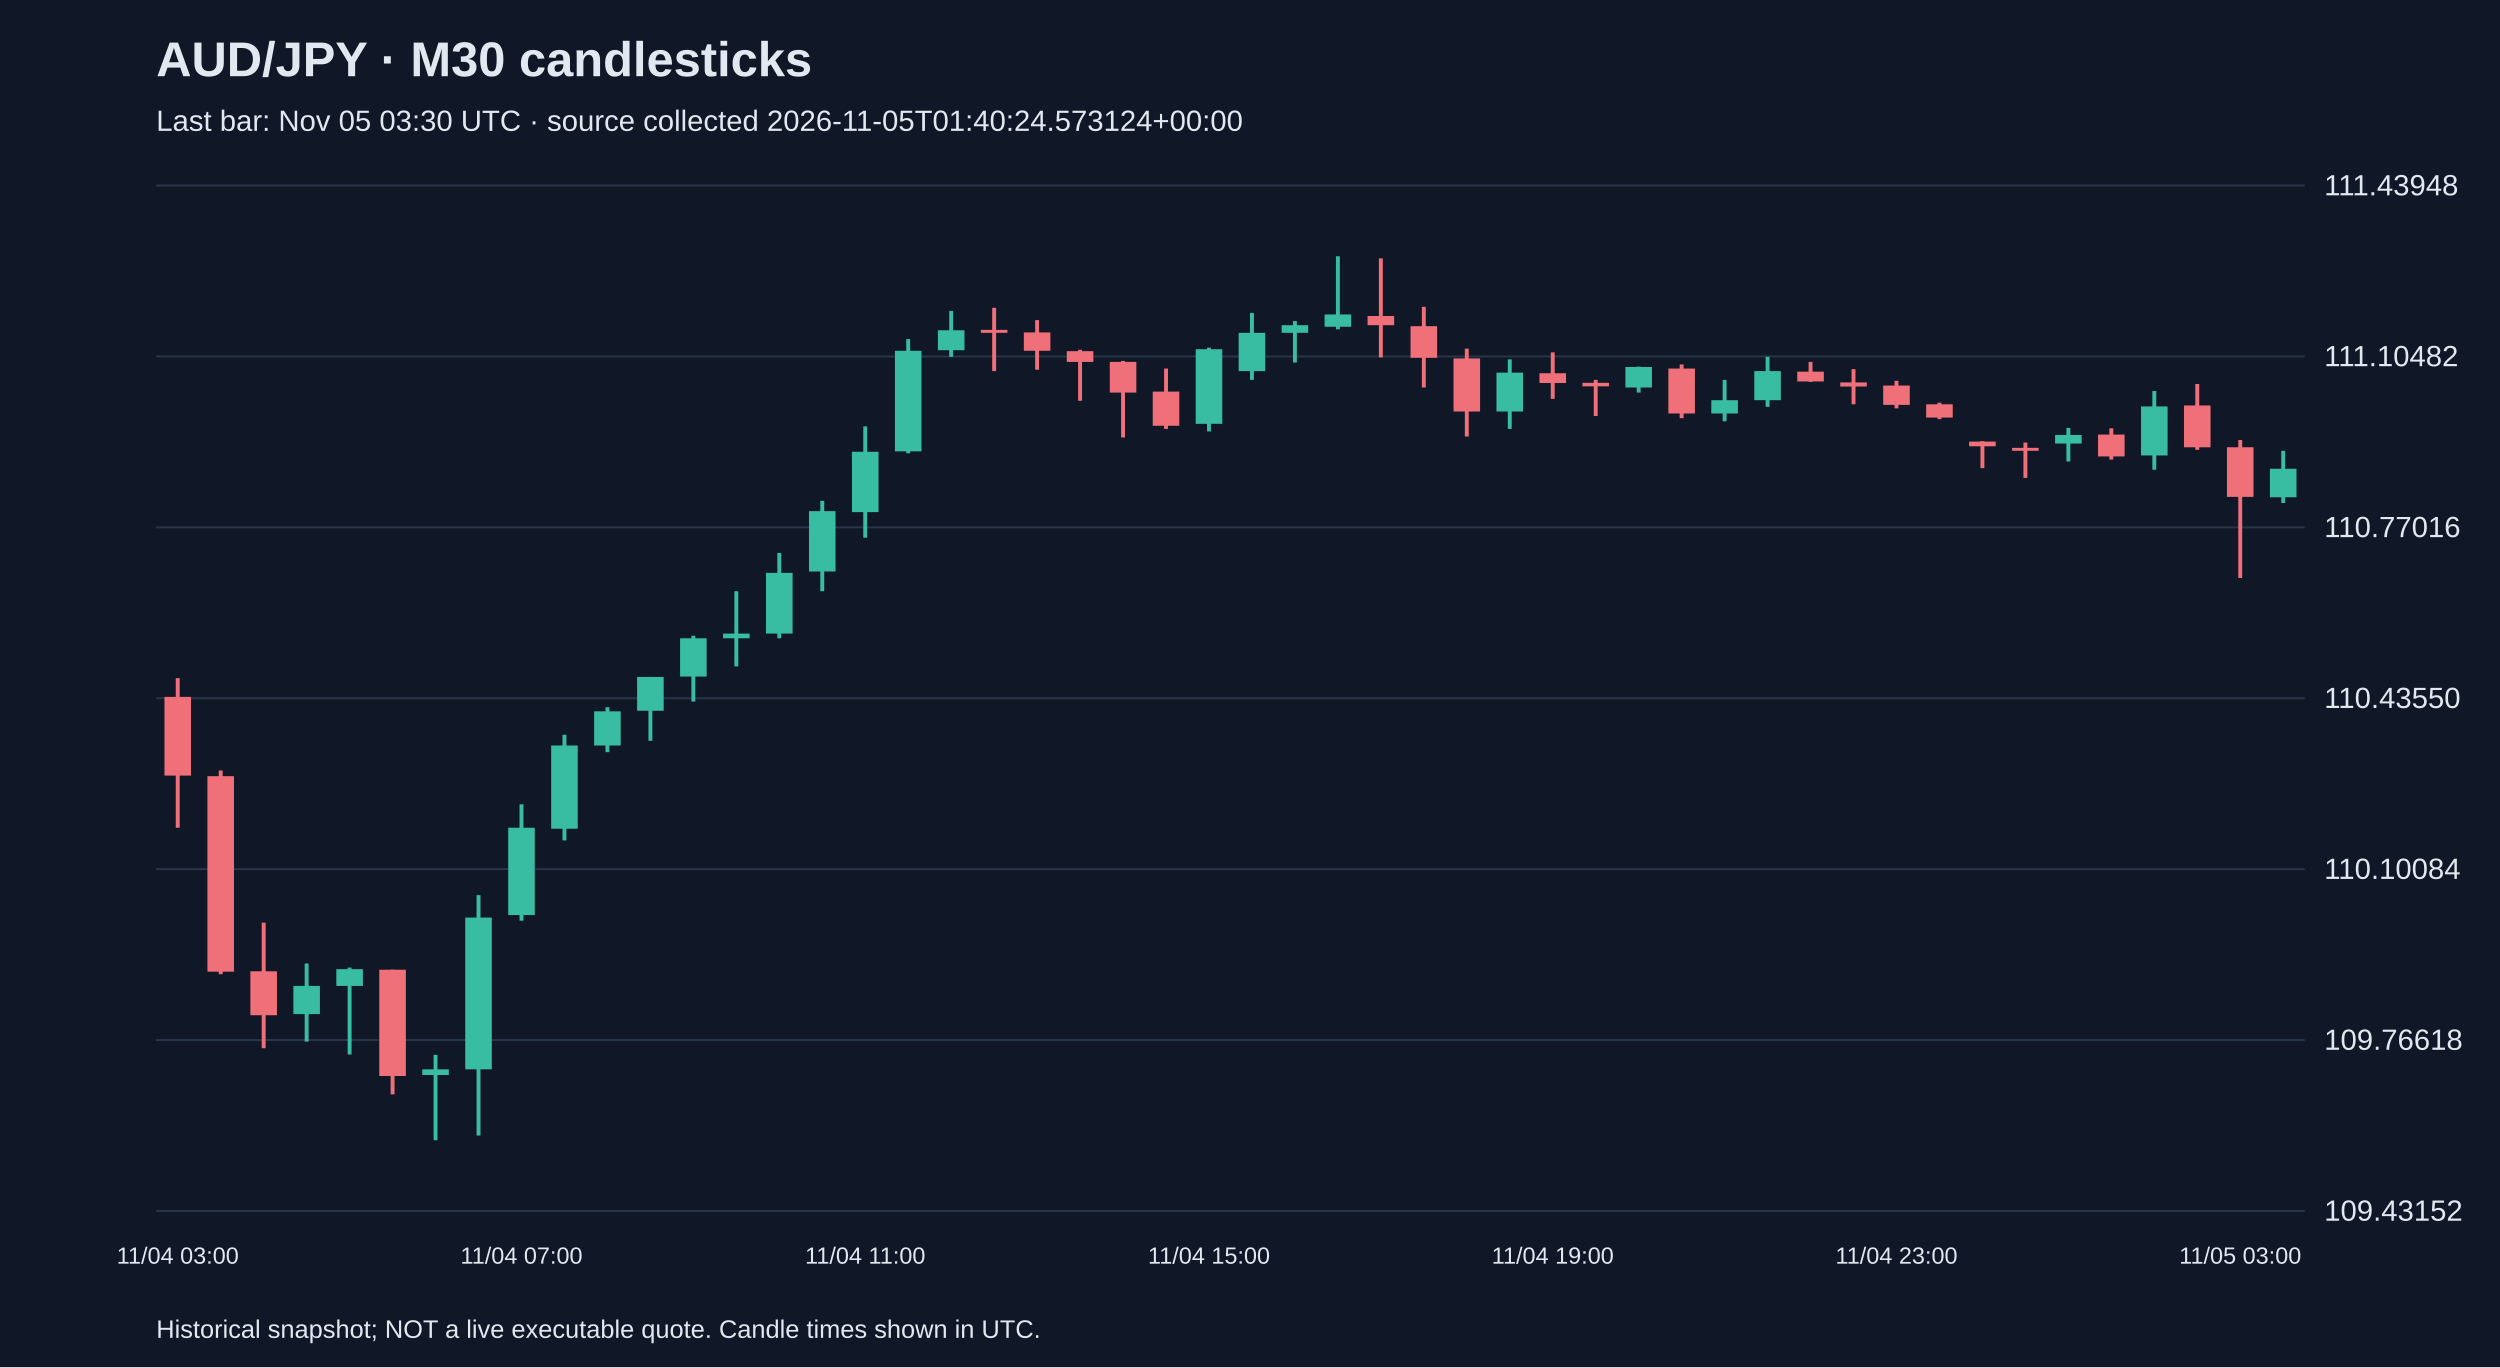
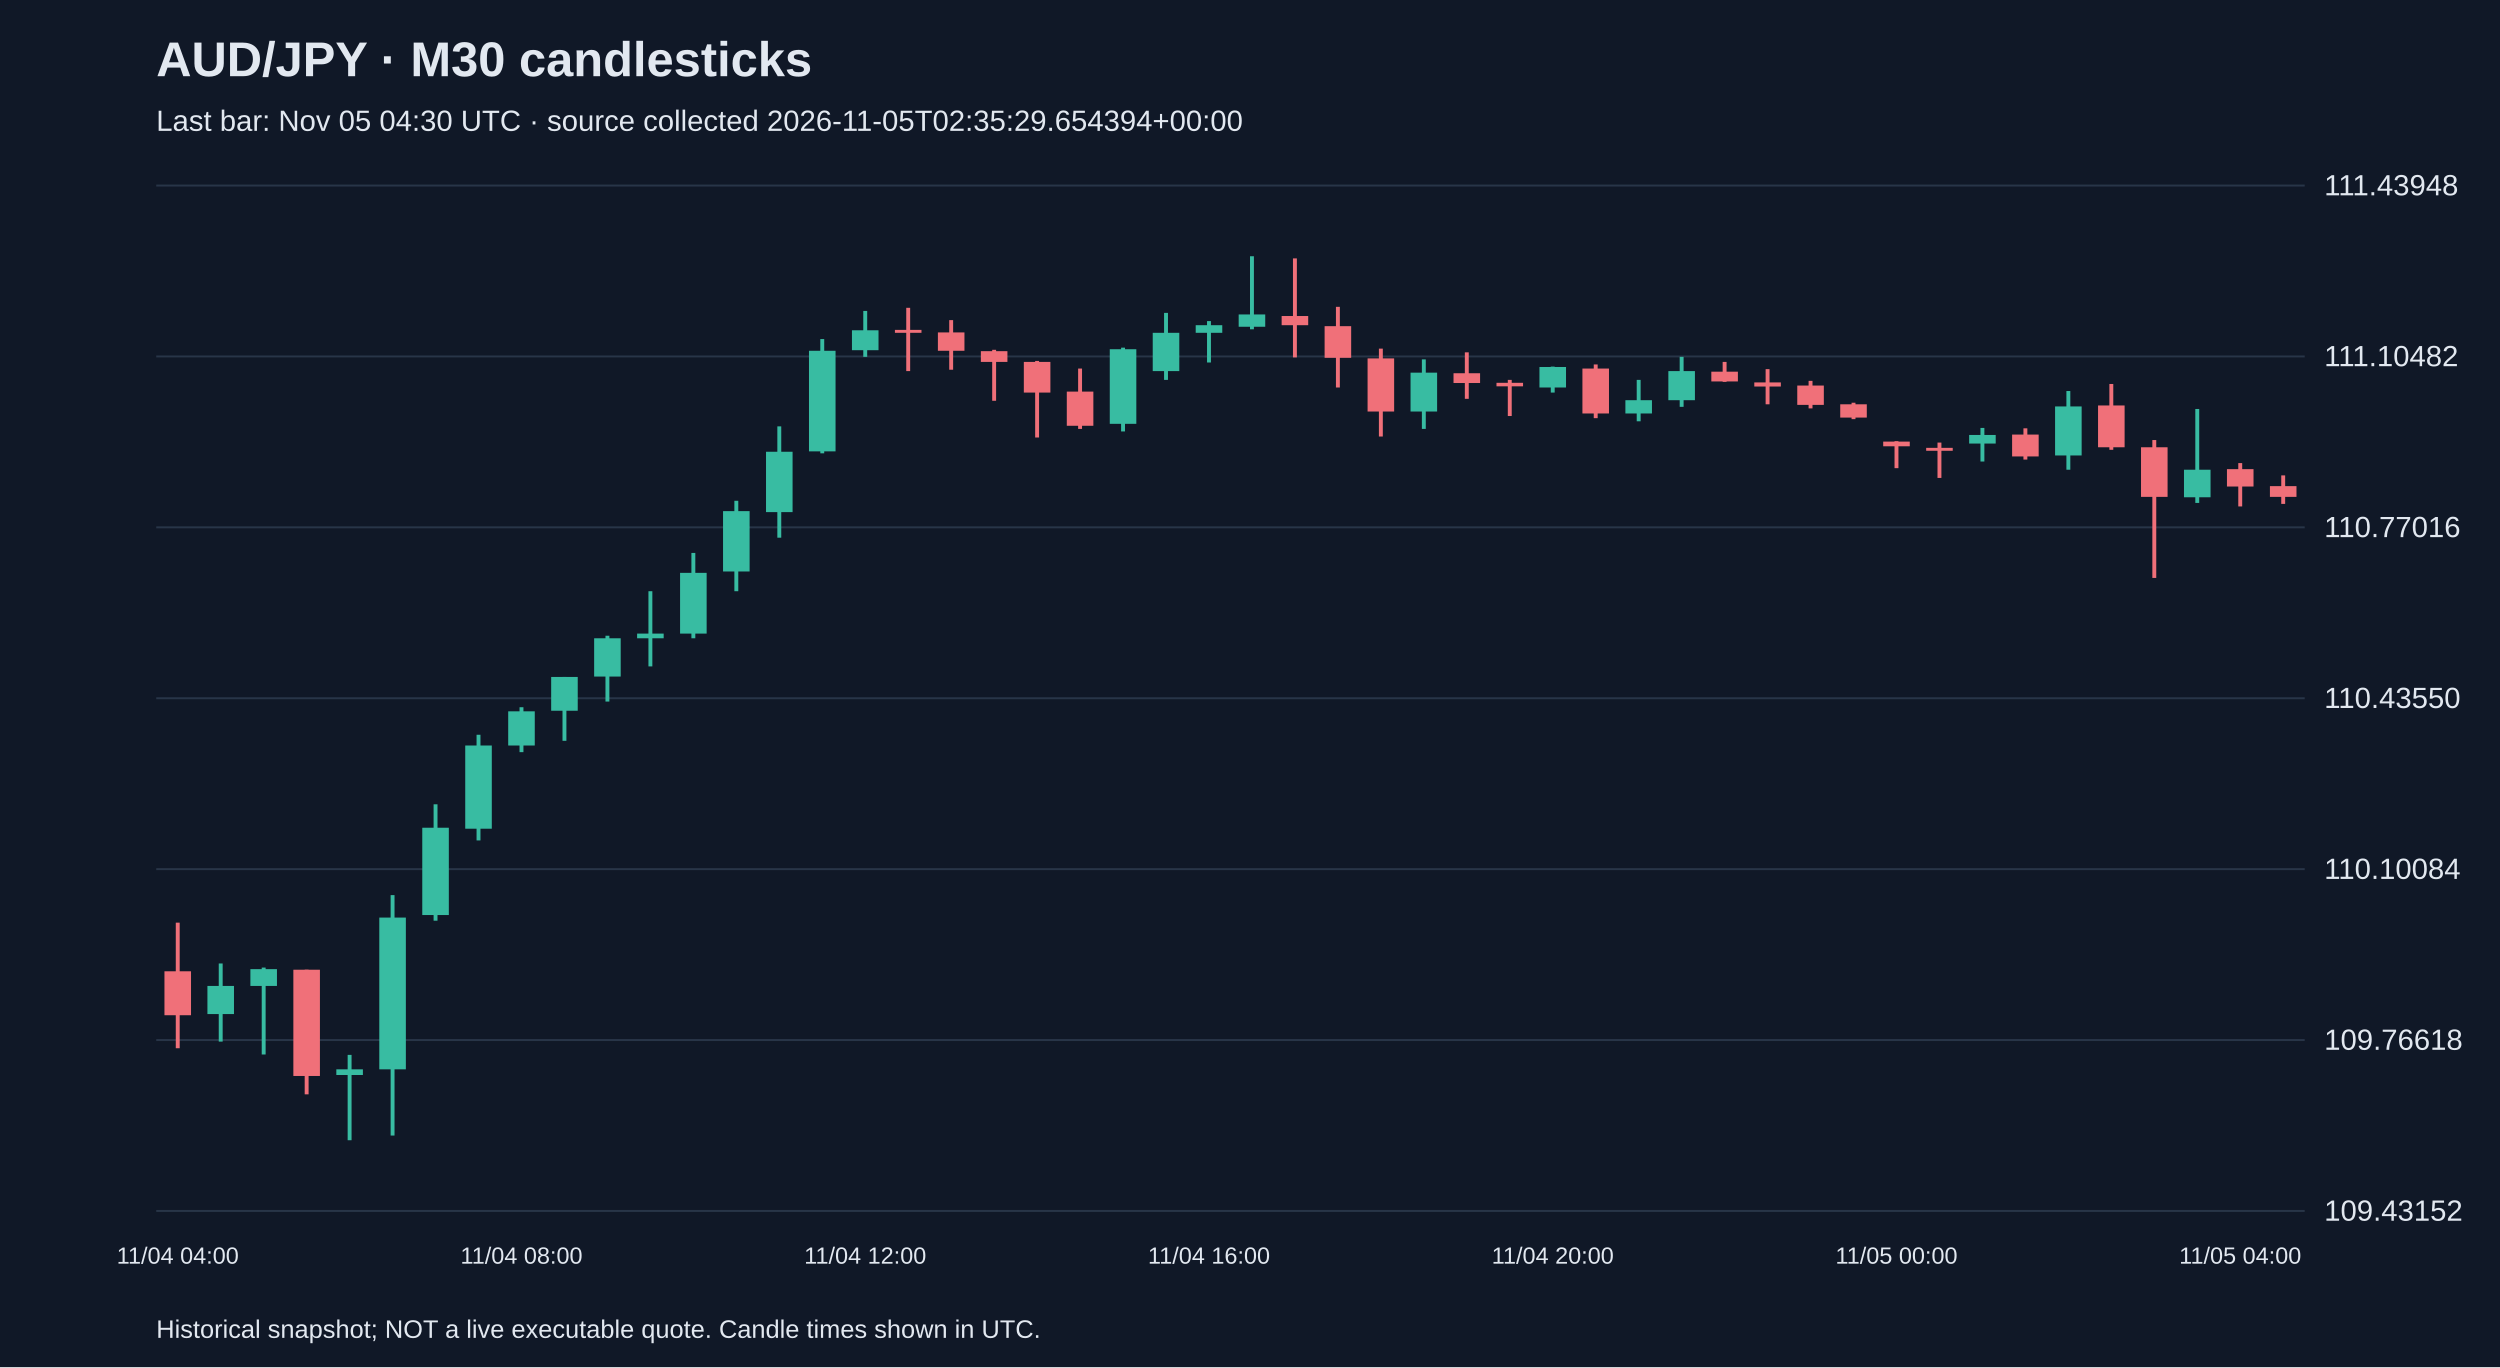
<svg xmlns="http://www.w3.org/2000/svg" viewBox="0 0 1280 700">
  <rect width="100%" height="100%" fill="#101827" />
  <style>text{font-family:Arial,sans-serif;fill:#e2e8f0}</style>
  <text x="80" y="39" font-size="25" font-weight="bold">AUD/JPY · M30 candlesticks</text>
-   <text x="80" y="67" font-size="15" fill="#a6b1c5">Last bar: Nov 05 03:30 UTC · source collected 2026-11-05T01:40:24.573124+00:00</text>
+   <text x="80" y="67" font-size="15" fill="#a6b1c5">Last bar: Nov 05 04:30 UTC · source collected 2026-11-05T02:35:29.654394+00:00</text>
  <line x1="80" y1="620.0" x2="1180" y2="620.0" stroke="#283548" />
  <text x="1190" y="625.0" font-size="15">109.43152</text>
  <line x1="80" y1="532.5" x2="1180" y2="532.5" stroke="#283548" />
  <text x="1190" y="537.5" font-size="15">109.76618</text>
  <line x1="80" y1="445.0" x2="1180" y2="445.0" stroke="#283548" />
  <text x="1190" y="450.0" font-size="15">110.10084</text>
  <line x1="80" y1="357.5" x2="1180" y2="357.5" stroke="#283548" />
  <text x="1190" y="362.5" font-size="15">110.43550</text>
  <line x1="80" y1="270.0" x2="1180" y2="270.0" stroke="#283548" />
  <text x="1190" y="275.0" font-size="15">110.77016</text>
  <line x1="80" y1="182.5" x2="1180" y2="182.5" stroke="#283548" />
  <text x="1190" y="187.5" font-size="15">111.10482</text>
  <line x1="80" y1="95.0" x2="1180" y2="95.0" stroke="#283548" />
  <text x="1190" y="100.0" font-size="15">111.43948</text>
-   <line x1="91.0" y1="347.2" x2="91.0" y2="423.8" stroke="#f07079" stroke-width="2" />
-   <rect x="84.2" y="356.8" width="13.6" height="40.3" fill="#f07079" />
-   <text x="91.0" y="647" text-anchor="middle" font-size="12">11/04 03:00</text>
-   <line x1="113.0" y1="394.5" x2="113.0" y2="498.8" stroke="#f07079" stroke-width="2" />
-   <rect x="106.2" y="397.4" width="13.6" height="100.1" fill="#f07079" />
-   <line x1="135.0" y1="472.4" x2="135.0" y2="536.7" stroke="#f07079" stroke-width="2" />
-   <rect x="128.2" y="497.3" width="13.6" height="22.5" fill="#f07079" />
-   <line x1="157.0" y1="493.3" x2="157.0" y2="533.3" stroke="#38bca2" stroke-width="2" />
-   <rect x="150.2" y="504.8" width="13.6" height="14.4" fill="#38bca2" />
-   <line x1="179.0" y1="495.4" x2="179.0" y2="539.9" stroke="#38bca2" stroke-width="2" />
-   <rect x="172.2" y="496.2" width="13.6" height="8.6" fill="#38bca2" />
-   <line x1="201.0" y1="496.5" x2="201.0" y2="560.3" stroke="#f07079" stroke-width="2" />
-   <rect x="194.2" y="496.5" width="13.6" height="54.4" fill="#f07079" />
-   <line x1="223.0" y1="540.1" x2="223.0" y2="583.8" stroke="#38bca2" stroke-width="2" />
-   <rect x="216.2" y="547.5" width="13.6" height="2.9" fill="#38bca2" />
-   <line x1="245.0" y1="458.3" x2="245.0" y2="581.4" stroke="#38bca2" stroke-width="2" />
-   <rect x="238.2" y="469.8" width="13.6" height="77.7" fill="#38bca2" />
-   <line x1="267.0" y1="411.8" x2="267.0" y2="471.4" stroke="#38bca2" stroke-width="2" />
-   <rect x="260.2" y="423.8" width="13.6" height="44.7" fill="#38bca2" />
-   <text x="267.0" y="647" text-anchor="middle" font-size="12">11/04 07:00</text>
-   <line x1="289.0" y1="376.2" x2="289.0" y2="430.3" stroke="#38bca2" stroke-width="2" />
-   <rect x="282.2" y="381.7" width="13.6" height="42.6" fill="#38bca2" />
-   <line x1="311.0" y1="362.1" x2="311.0" y2="385.1" stroke="#38bca2" stroke-width="2" />
-   <rect x="304.2" y="364.2" width="13.6" height="17.5" fill="#38bca2" />
-   <line x1="333.0" y1="346.6" x2="333.0" y2="379.3" stroke="#38bca2" stroke-width="2" />
-   <rect x="326.2" y="346.6" width="13.6" height="17.3" fill="#38bca2" />
-   <line x1="355.0" y1="325.5" x2="355.0" y2="359.2" stroke="#38bca2" stroke-width="2" />
-   <rect x="348.2" y="326.8" width="13.6" height="19.6" fill="#38bca2" />
-   <line x1="377.0" y1="302.7" x2="377.0" y2="341.2" stroke="#38bca2" stroke-width="2" />
-   <rect x="370.2" y="324.4" width="13.6" height="2.4" fill="#38bca2" />
-   <line x1="399.0" y1="283.1" x2="399.0" y2="326.8" stroke="#38bca2" stroke-width="2" />
-   <rect x="392.2" y="293.3" width="13.6" height="31.1" fill="#38bca2" />
-   <line x1="421.0" y1="256.4" x2="421.0" y2="302.7" stroke="#38bca2" stroke-width="2" />
-   <rect x="414.2" y="261.7" width="13.6" height="30.9" fill="#38bca2" />
-   <line x1="443.0" y1="218.3" x2="443.0" y2="275.3" stroke="#38bca2" stroke-width="2" />
-   <rect x="436.2" y="231.3" width="13.6" height="30.9" fill="#38bca2" />
-   <text x="443.0" y="647" text-anchor="middle" font-size="12">11/04 11:00</text>
-   <line x1="465.0" y1="173.6" x2="465.0" y2="232.1" stroke="#38bca2" stroke-width="2" />
-   <rect x="458.2" y="179.6" width="13.6" height="51.5" fill="#38bca2" />
-   <line x1="487.0" y1="159.2" x2="487.0" y2="182.7" stroke="#38bca2" stroke-width="2" />
-   <rect x="480.2" y="169.1" width="13.6" height="10.2" fill="#38bca2" />
-   <line x1="509.0" y1="157.6" x2="509.0" y2="190.0" stroke="#f07079" stroke-width="2" />
-   <rect x="502.2" y="168.9" width="13.6" height="1.5" fill="#f07079" />
-   <line x1="531.0" y1="163.9" x2="531.0" y2="189.3" stroke="#f07079" stroke-width="2" />
-   <rect x="524.2" y="170.2" width="13.6" height="9.4" fill="#f07079" />
-   <line x1="553.0" y1="179.1" x2="553.0" y2="205.2" stroke="#f07079" stroke-width="2" />
-   <rect x="546.2" y="179.8" width="13.6" height="5.5" fill="#f07079" />
-   <line x1="575.0" y1="184.8" x2="575.0" y2="224.0" stroke="#f07079" stroke-width="2" />
-   <rect x="568.2" y="185.3" width="13.6" height="15.7" fill="#f07079" />
-   <line x1="597.0" y1="188.7" x2="597.0" y2="219.6" stroke="#f07079" stroke-width="2" />
-   <rect x="590.2" y="200.5" width="13.6" height="17.5" fill="#f07079" />
-   <line x1="619.0" y1="178.0" x2="619.0" y2="220.9" stroke="#38bca2" stroke-width="2" />
-   <rect x="612.2" y="178.8" width="13.6" height="38.2" fill="#38bca2" />
-   <text x="619.0" y="647" text-anchor="middle" font-size="12">11/04 15:00</text>
-   <line x1="641.0" y1="160.2" x2="641.0" y2="194.5" stroke="#38bca2" stroke-width="2" />
-   <rect x="634.2" y="170.4" width="13.6" height="19.6" fill="#38bca2" />
-   <line x1="663.0" y1="164.4" x2="663.0" y2="185.6" stroke="#38bca2" stroke-width="2" />
-   <rect x="656.2" y="166.5" width="13.6" height="3.9" fill="#38bca2" />
-   <line x1="685.0" y1="131.2" x2="685.0" y2="168.6" stroke="#38bca2" stroke-width="2" />
-   <rect x="678.2" y="161.0" width="13.6" height="6.3" fill="#38bca2" />
-   <line x1="707.0" y1="132.3" x2="707.0" y2="183.0" stroke="#f07079" stroke-width="2" />
-   <rect x="700.2" y="161.8" width="13.6" height="4.7" fill="#f07079" />
-   <line x1="729.0" y1="157.1" x2="729.0" y2="198.4" stroke="#f07079" stroke-width="2" />
-   <rect x="722.2" y="167.0" width="13.6" height="16.2" fill="#f07079" />
-   <line x1="751.0" y1="178.5" x2="751.0" y2="223.5" stroke="#f07079" stroke-width="2" />
-   <rect x="744.2" y="183.5" width="13.6" height="27.2" fill="#f07079" />
-   <line x1="773.0" y1="184.0" x2="773.0" y2="219.6" stroke="#38bca2" stroke-width="2" />
-   <rect x="766.2" y="190.8" width="13.6" height="19.9" fill="#38bca2" />
-   <line x1="795.0" y1="180.4" x2="795.0" y2="204.2" stroke="#f07079" stroke-width="2" />
-   <rect x="788.2" y="191.1" width="13.6" height="5.0" fill="#f07079" />
-   <text x="795.0" y="647" text-anchor="middle" font-size="12">11/04 19:00</text>
-   <line x1="817.0" y1="194.5" x2="817.0" y2="213.0" stroke="#f07079" stroke-width="2" />
-   <rect x="810.2" y="196.0" width="13.6" height="1.8" fill="#f07079" />
-   <line x1="839.0" y1="187.7" x2="839.0" y2="201.0" stroke="#38bca2" stroke-width="2" />
-   <rect x="832.2" y="187.9" width="13.6" height="10.5" fill="#38bca2" />
-   <line x1="861.0" y1="186.6" x2="861.0" y2="214.1" stroke="#f07079" stroke-width="2" />
-   <rect x="854.2" y="188.7" width="13.6" height="23.0" fill="#f07079" />
-   <line x1="883.0" y1="194.5" x2="883.0" y2="215.7" stroke="#38bca2" stroke-width="2" />
-   <rect x="876.2" y="204.9" width="13.6" height="6.8" fill="#38bca2" />
-   <line x1="905.0" y1="182.7" x2="905.0" y2="208.3" stroke="#38bca2" stroke-width="2" />
-   <rect x="898.2" y="190.0" width="13.6" height="14.9" fill="#38bca2" />
-   <line x1="927.0" y1="185.3" x2="927.0" y2="195.5" stroke="#f07079" stroke-width="2" />
-   <rect x="920.2" y="190.3" width="13.6" height="5.0" fill="#f07079" />
-   <line x1="949.0" y1="189.0" x2="949.0" y2="207.0" stroke="#f07079" stroke-width="2" />
-   <rect x="942.2" y="195.8" width="13.6" height="2.1" fill="#f07079" />
-   <line x1="971.0" y1="195.0" x2="971.0" y2="209.1" stroke="#f07079" stroke-width="2" />
-   <rect x="964.2" y="197.4" width="13.6" height="9.9" fill="#f07079" />
-   <text x="971.0" y="647" text-anchor="middle" font-size="12">11/04 23:00</text>
-   <line x1="993.0" y1="206.2" x2="993.0" y2="214.6" stroke="#f07079" stroke-width="2" />
-   <rect x="986.2" y="207.0" width="13.6" height="6.8" fill="#f07079" />
-   <line x1="1015.0" y1="225.9" x2="1015.0" y2="239.7" stroke="#f07079" stroke-width="2" />
-   <rect x="1008.2" y="226.1" width="13.6" height="2.4" fill="#f07079" />
-   <line x1="1037.0" y1="226.6" x2="1037.0" y2="244.7" stroke="#f07079" stroke-width="2" />
-   <rect x="1030.2" y="229.3" width="13.6" height="1.5" fill="#f07079" />
-   <line x1="1059.0" y1="219.1" x2="1059.0" y2="236.3" stroke="#38bca2" stroke-width="2" />
-   <rect x="1052.2" y="222.7" width="13.6" height="4.4" fill="#38bca2" />
-   <line x1="1081.0" y1="219.3" x2="1081.0" y2="235.3" stroke="#f07079" stroke-width="2" />
-   <rect x="1074.2" y="222.5" width="13.6" height="11.2" fill="#f07079" />
-   <line x1="1103.0" y1="200.2" x2="1103.0" y2="240.5" stroke="#38bca2" stroke-width="2" />
-   <rect x="1096.2" y="208.1" width="13.6" height="25.1" fill="#38bca2" />
-   <line x1="1125.0" y1="196.6" x2="1125.0" y2="230.3" stroke="#f07079" stroke-width="2" />
-   <rect x="1118.2" y="207.6" width="13.6" height="21.4" fill="#f07079" />
-   <line x1="1147.0" y1="225.3" x2="1147.0" y2="295.9" stroke="#f07079" stroke-width="2" />
-   <rect x="1140.2" y="229.0" width="13.6" height="25.4" fill="#f07079" />
-   <text x="1147.0" y="647" text-anchor="middle" font-size="12">11/05 03:00</text>
-   <line x1="1169.0" y1="230.8" x2="1169.0" y2="257.5" stroke="#38bca2" stroke-width="2" />
-   <rect x="1162.2" y="240.0" width="13.6" height="14.6" fill="#38bca2" />
+   <line x1="91.0" y1="472.4" x2="91.0" y2="536.7" stroke="#f07079" stroke-width="2" />
+   <rect x="84.2" y="497.3" width="13.6" height="22.5" fill="#f07079" />
+   <text x="91.0" y="647" text-anchor="middle" font-size="12">11/04 04:00</text>
+   <line x1="113.0" y1="493.3" x2="113.0" y2="533.3" stroke="#38bca2" stroke-width="2" />
+   <rect x="106.2" y="504.8" width="13.6" height="14.4" fill="#38bca2" />
+   <line x1="135.0" y1="495.4" x2="135.0" y2="539.9" stroke="#38bca2" stroke-width="2" />
+   <rect x="128.2" y="496.2" width="13.6" height="8.6" fill="#38bca2" />
+   <line x1="157.0" y1="496.5" x2="157.0" y2="560.3" stroke="#f07079" stroke-width="2" />
+   <rect x="150.2" y="496.5" width="13.6" height="54.4" fill="#f07079" />
+   <line x1="179.0" y1="540.1" x2="179.0" y2="583.8" stroke="#38bca2" stroke-width="2" />
+   <rect x="172.2" y="547.5" width="13.6" height="2.9" fill="#38bca2" />
+   <line x1="201.0" y1="458.3" x2="201.0" y2="581.4" stroke="#38bca2" stroke-width="2" />
+   <rect x="194.2" y="469.8" width="13.6" height="77.7" fill="#38bca2" />
+   <line x1="223.0" y1="411.8" x2="223.0" y2="471.4" stroke="#38bca2" stroke-width="2" />
+   <rect x="216.2" y="423.8" width="13.6" height="44.7" fill="#38bca2" />
+   <line x1="245.0" y1="376.2" x2="245.0" y2="430.3" stroke="#38bca2" stroke-width="2" />
+   <rect x="238.2" y="381.7" width="13.6" height="42.6" fill="#38bca2" />
+   <line x1="267.0" y1="362.1" x2="267.0" y2="385.1" stroke="#38bca2" stroke-width="2" />
+   <rect x="260.2" y="364.2" width="13.6" height="17.5" fill="#38bca2" />
+   <text x="267.0" y="647" text-anchor="middle" font-size="12">11/04 08:00</text>
+   <line x1="289.0" y1="346.6" x2="289.0" y2="379.3" stroke="#38bca2" stroke-width="2" />
+   <rect x="282.2" y="346.6" width="13.6" height="17.3" fill="#38bca2" />
+   <line x1="311.0" y1="325.5" x2="311.0" y2="359.2" stroke="#38bca2" stroke-width="2" />
+   <rect x="304.2" y="326.8" width="13.6" height="19.6" fill="#38bca2" />
+   <line x1="333.0" y1="302.7" x2="333.0" y2="341.2" stroke="#38bca2" stroke-width="2" />
+   <rect x="326.2" y="324.4" width="13.6" height="2.4" fill="#38bca2" />
+   <line x1="355.0" y1="283.1" x2="355.0" y2="326.8" stroke="#38bca2" stroke-width="2" />
+   <rect x="348.2" y="293.3" width="13.6" height="31.1" fill="#38bca2" />
+   <line x1="377.0" y1="256.4" x2="377.0" y2="302.7" stroke="#38bca2" stroke-width="2" />
+   <rect x="370.2" y="261.7" width="13.6" height="30.9" fill="#38bca2" />
+   <line x1="399.0" y1="218.3" x2="399.0" y2="275.3" stroke="#38bca2" stroke-width="2" />
+   <rect x="392.2" y="231.3" width="13.6" height="30.9" fill="#38bca2" />
+   <line x1="421.0" y1="173.6" x2="421.0" y2="232.1" stroke="#38bca2" stroke-width="2" />
+   <rect x="414.2" y="179.6" width="13.6" height="51.5" fill="#38bca2" />
+   <line x1="443.0" y1="159.2" x2="443.0" y2="182.7" stroke="#38bca2" stroke-width="2" />
+   <rect x="436.2" y="169.1" width="13.6" height="10.2" fill="#38bca2" />
+   <text x="443.0" y="647" text-anchor="middle" font-size="12">11/04 12:00</text>
+   <line x1="465.0" y1="157.6" x2="465.0" y2="190.0" stroke="#f07079" stroke-width="2" />
+   <rect x="458.2" y="168.9" width="13.6" height="1.5" fill="#f07079" />
+   <line x1="487.0" y1="163.9" x2="487.0" y2="189.3" stroke="#f07079" stroke-width="2" />
+   <rect x="480.2" y="170.2" width="13.6" height="9.4" fill="#f07079" />
+   <line x1="509.0" y1="179.1" x2="509.0" y2="205.2" stroke="#f07079" stroke-width="2" />
+   <rect x="502.2" y="179.8" width="13.6" height="5.5" fill="#f07079" />
+   <line x1="531.0" y1="184.8" x2="531.0" y2="224.0" stroke="#f07079" stroke-width="2" />
+   <rect x="524.2" y="185.3" width="13.6" height="15.7" fill="#f07079" />
+   <line x1="553.0" y1="188.7" x2="553.0" y2="219.6" stroke="#f07079" stroke-width="2" />
+   <rect x="546.2" y="200.5" width="13.6" height="17.5" fill="#f07079" />
+   <line x1="575.0" y1="178.0" x2="575.0" y2="220.9" stroke="#38bca2" stroke-width="2" />
+   <rect x="568.2" y="178.8" width="13.6" height="38.2" fill="#38bca2" />
+   <line x1="597.0" y1="160.2" x2="597.0" y2="194.5" stroke="#38bca2" stroke-width="2" />
+   <rect x="590.2" y="170.4" width="13.6" height="19.6" fill="#38bca2" />
+   <line x1="619.0" y1="164.4" x2="619.0" y2="185.6" stroke="#38bca2" stroke-width="2" />
+   <rect x="612.2" y="166.5" width="13.6" height="3.9" fill="#38bca2" />
+   <text x="619.0" y="647" text-anchor="middle" font-size="12">11/04 16:00</text>
+   <line x1="641.0" y1="131.2" x2="641.0" y2="168.6" stroke="#38bca2" stroke-width="2" />
+   <rect x="634.2" y="161.0" width="13.6" height="6.3" fill="#38bca2" />
+   <line x1="663.0" y1="132.3" x2="663.0" y2="183.0" stroke="#f07079" stroke-width="2" />
+   <rect x="656.2" y="161.8" width="13.6" height="4.7" fill="#f07079" />
+   <line x1="685.0" y1="157.1" x2="685.0" y2="198.4" stroke="#f07079" stroke-width="2" />
+   <rect x="678.2" y="167.0" width="13.6" height="16.2" fill="#f07079" />
+   <line x1="707.0" y1="178.5" x2="707.0" y2="223.5" stroke="#f07079" stroke-width="2" />
+   <rect x="700.2" y="183.5" width="13.6" height="27.2" fill="#f07079" />
+   <line x1="729.0" y1="184.0" x2="729.0" y2="219.6" stroke="#38bca2" stroke-width="2" />
+   <rect x="722.2" y="190.8" width="13.6" height="19.9" fill="#38bca2" />
+   <line x1="751.0" y1="180.4" x2="751.0" y2="204.2" stroke="#f07079" stroke-width="2" />
+   <rect x="744.2" y="191.1" width="13.6" height="5.0" fill="#f07079" />
+   <line x1="773.0" y1="194.5" x2="773.0" y2="213.0" stroke="#f07079" stroke-width="2" />
+   <rect x="766.2" y="196.0" width="13.6" height="1.8" fill="#f07079" />
+   <line x1="795.0" y1="187.7" x2="795.0" y2="201.0" stroke="#38bca2" stroke-width="2" />
+   <rect x="788.2" y="187.9" width="13.6" height="10.5" fill="#38bca2" />
+   <text x="795.0" y="647" text-anchor="middle" font-size="12">11/04 20:00</text>
+   <line x1="817.0" y1="186.6" x2="817.0" y2="214.1" stroke="#f07079" stroke-width="2" />
+   <rect x="810.2" y="188.7" width="13.6" height="23.0" fill="#f07079" />
+   <line x1="839.0" y1="194.5" x2="839.0" y2="215.7" stroke="#38bca2" stroke-width="2" />
+   <rect x="832.2" y="204.9" width="13.6" height="6.8" fill="#38bca2" />
+   <line x1="861.0" y1="182.7" x2="861.0" y2="208.3" stroke="#38bca2" stroke-width="2" />
+   <rect x="854.2" y="190.0" width="13.6" height="14.9" fill="#38bca2" />
+   <line x1="883.0" y1="185.3" x2="883.0" y2="195.5" stroke="#f07079" stroke-width="2" />
+   <rect x="876.2" y="190.3" width="13.6" height="5.0" fill="#f07079" />
+   <line x1="905.0" y1="189.0" x2="905.0" y2="207.0" stroke="#f07079" stroke-width="2" />
+   <rect x="898.2" y="195.8" width="13.6" height="2.1" fill="#f07079" />
+   <line x1="927.0" y1="195.0" x2="927.0" y2="209.1" stroke="#f07079" stroke-width="2" />
+   <rect x="920.2" y="197.4" width="13.6" height="9.9" fill="#f07079" />
+   <line x1="949.0" y1="206.2" x2="949.0" y2="214.6" stroke="#f07079" stroke-width="2" />
+   <rect x="942.2" y="207.0" width="13.6" height="6.8" fill="#f07079" />
+   <line x1="971.0" y1="225.9" x2="971.0" y2="239.7" stroke="#f07079" stroke-width="2" />
+   <rect x="964.2" y="226.1" width="13.6" height="2.4" fill="#f07079" />
+   <text x="971.0" y="647" text-anchor="middle" font-size="12">11/05 00:00</text>
+   <line x1="993.0" y1="226.6" x2="993.0" y2="244.7" stroke="#f07079" stroke-width="2" />
+   <rect x="986.2" y="229.3" width="13.6" height="1.5" fill="#f07079" />
+   <line x1="1015.0" y1="219.1" x2="1015.0" y2="236.3" stroke="#38bca2" stroke-width="2" />
+   <rect x="1008.2" y="222.7" width="13.6" height="4.4" fill="#38bca2" />
+   <line x1="1037.0" y1="219.3" x2="1037.0" y2="235.3" stroke="#f07079" stroke-width="2" />
+   <rect x="1030.2" y="222.5" width="13.6" height="11.2" fill="#f07079" />
+   <line x1="1059.0" y1="200.2" x2="1059.0" y2="240.5" stroke="#38bca2" stroke-width="2" />
+   <rect x="1052.2" y="208.1" width="13.6" height="25.1" fill="#38bca2" />
+   <line x1="1081.0" y1="196.6" x2="1081.0" y2="230.3" stroke="#f07079" stroke-width="2" />
+   <rect x="1074.2" y="207.6" width="13.6" height="21.4" fill="#f07079" />
+   <line x1="1103.0" y1="225.3" x2="1103.0" y2="295.9" stroke="#f07079" stroke-width="2" />
+   <rect x="1096.2" y="229.0" width="13.6" height="25.4" fill="#f07079" />
+   <line x1="1125.0" y1="209.4" x2="1125.0" y2="257.5" stroke="#38bca2" stroke-width="2" />
+   <rect x="1118.2" y="240.5" width="13.6" height="14.1" fill="#38bca2" />
+   <line x1="1147.0" y1="237.1" x2="1147.0" y2="259.3" stroke="#f07079" stroke-width="2" />
+   <rect x="1140.2" y="240.2" width="13.6" height="8.9" fill="#f07079" />
+   <text x="1147.0" y="647" text-anchor="middle" font-size="12">11/05 04:00</text>
+   <line x1="1169.0" y1="243.4" x2="1169.0" y2="258.0" stroke="#f07079" stroke-width="2" />
+   <rect x="1162.2" y="248.9" width="13.6" height="5.5" fill="#f07079" />
  <text x="80" y="685" font-size="13">Historical snapshot; NOT a live executable quote. Candle times shown in UTC.</text>
</svg>
